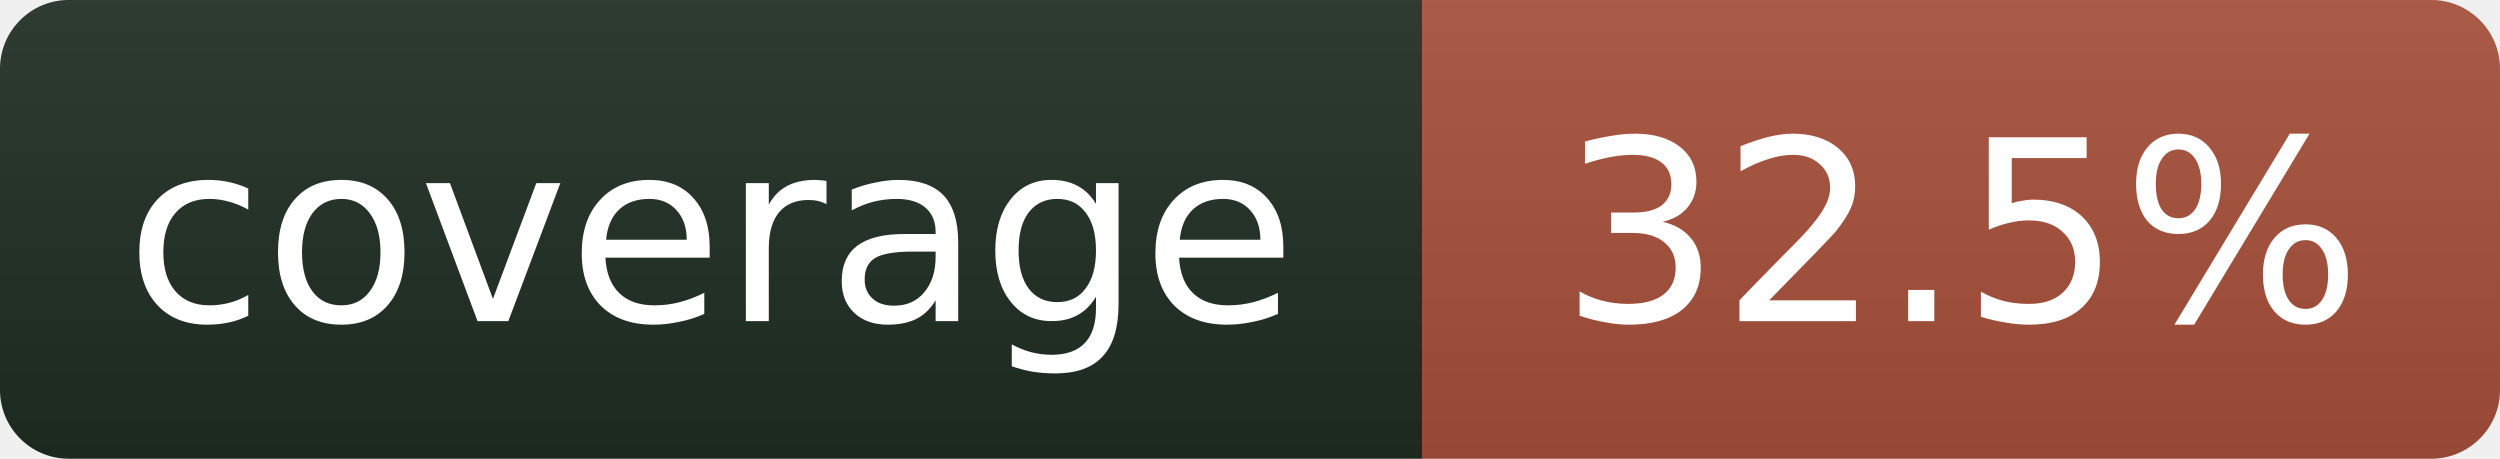
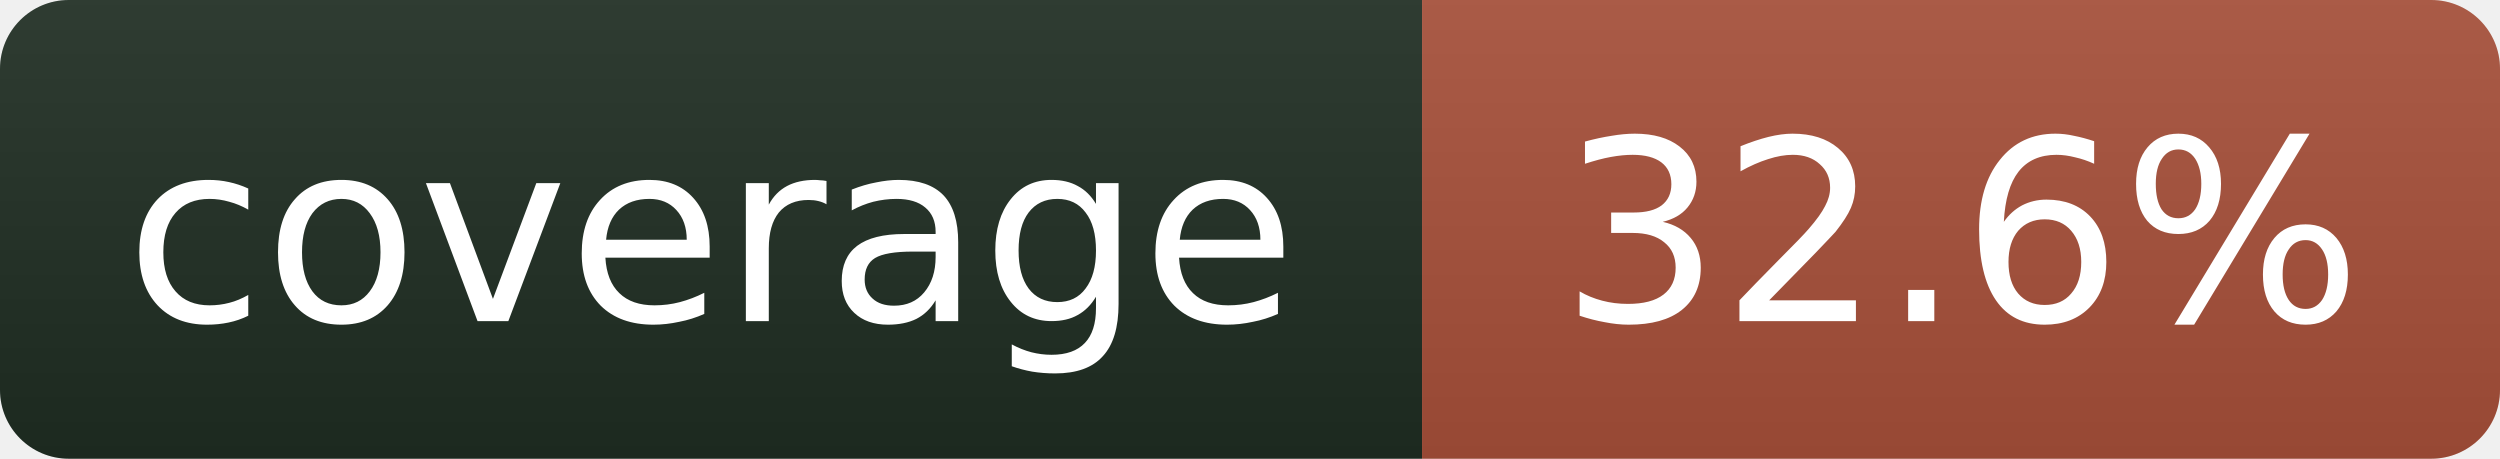
- <svg xmlns="http://www.w3.org/2000/svg" width="109" height="20" role="img" aria-label="coverage: 32.5%">
+ <svg xmlns="http://www.w3.org/2000/svg" width="109" height="20" role="img" aria-label="coverage: 32.6%">
  <linearGradient id="s" x2="0" y2="100%">
    <stop offset="0" stop-color="#bbb" stop-opacity=".1" />
    <stop offset="1" stop-opacity=".1" />
  </linearGradient>
  <clipPath id="r">
    <rect width="109" height="20" rx="3" fill="#fff" />
  </clipPath>
  <g clip-path="url(#r)">
    <rect width="62" height="20" fill="#1f2e23" />
    <rect x="62" width="47" height="20" fill="#a8503a" />
    <rect width="109" height="20" fill="url(#s)" />
  </g>
  <g fill="#fff" text-anchor="middle" font-family="Verdana,Geneva,DejaVu Sans,sans-serif" font-size="11">
    <text x="31" y="14">coverage</text>
-     <text x="85.5" y="14">32.5%</text>
+     <text x="85.5" y="14">32.6%</text>
  </g>
</svg>
